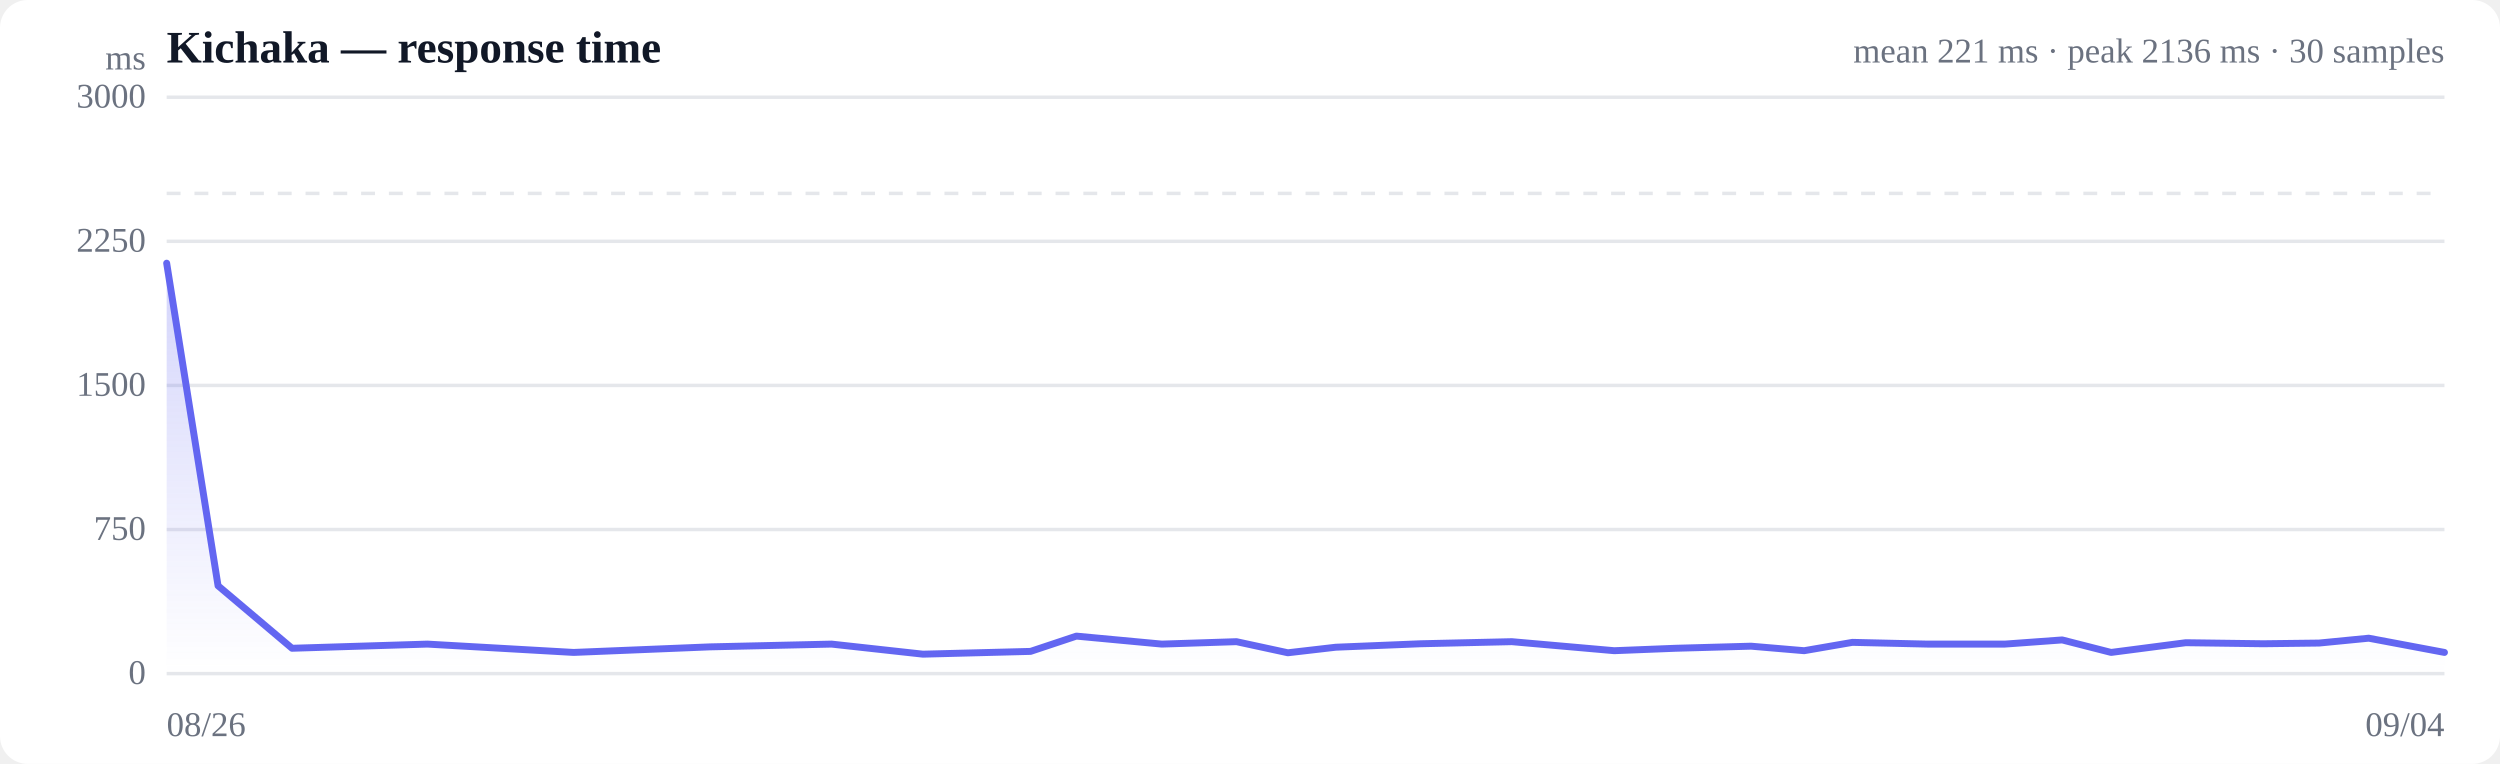
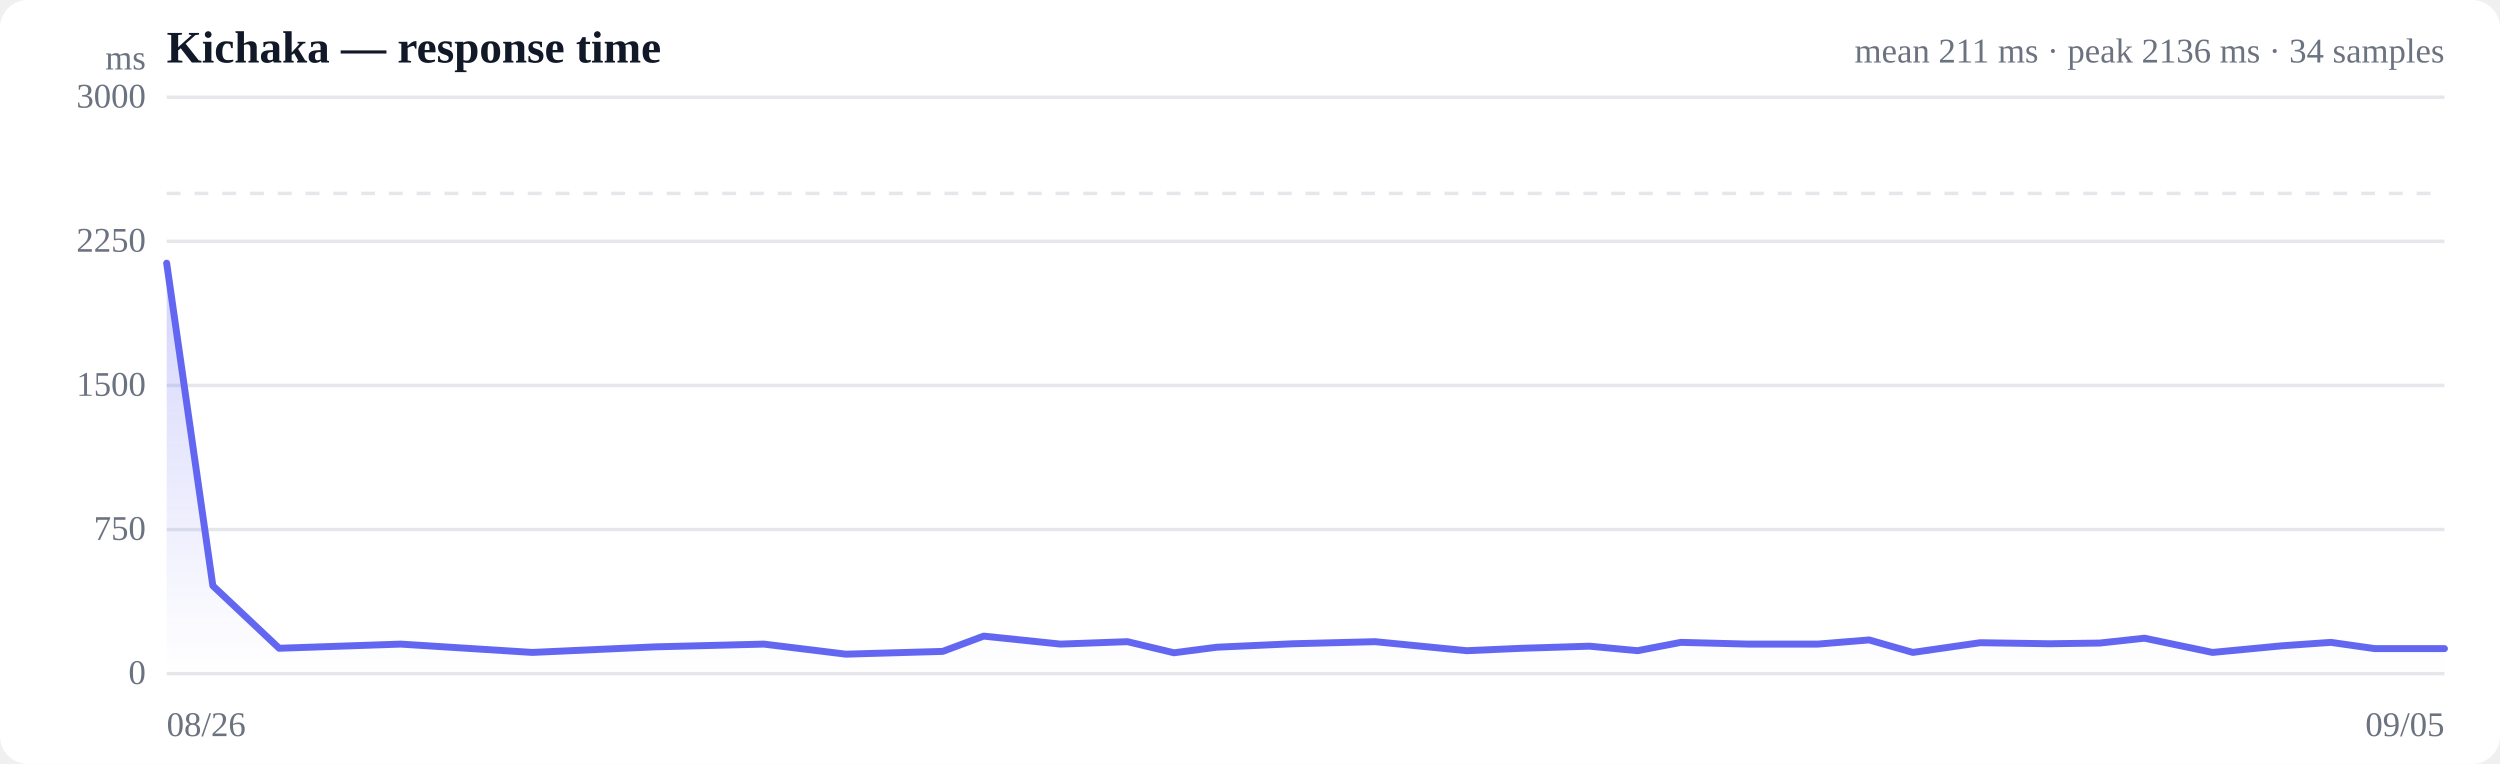
<svg xmlns="http://www.w3.org/2000/svg" viewBox="0 0 720 220" width="720" height="220" role="img" aria-label="Response time over time">
  <style>
  :root { color-scheme: light dark; }
  .bg { fill: #ffffff; }
  .grid { stroke: #e5e7eb; stroke-width: 1; }
  .axis { fill: #6b7280; font-size: 10px; }
  .title { fill: #111827; font-size: 13px; font-weight: 600; }
  .sub { fill: #6b7280; font-size: 10px; }
  .line { stroke: #6366f1; stroke-width: 2; fill: none; stroke-linejoin: round; stroke-linecap: round; }
  .area { fill: url(#fade); }
  .dot-degraded { fill: #f59e0b; }
  .dot-down { fill: #ef4444; }
  .empty { fill: #9ca3af; font-size: 12px; }
  @media (prefers-color-scheme: dark) {
    .bg { fill: #0b0f19; }
    .grid { stroke: #1f2937; }
    .axis, .sub { fill: #9ca3af; }
    .title { fill: #f3f4f6; }
    .line { stroke: #818cf8; }
  }
</style>
  <defs>
    <linearGradient id="fade" x1="0" y1="0" x2="0" y2="1">
      <stop offset="0%" stop-color="#6366f1" stop-opacity="0.28" />
      <stop offset="100%" stop-color="#6366f1" stop-opacity="0" />
    </linearGradient>
  </defs>
  <rect class="bg" width="720" height="220" rx="8" />
  <text class="title" x="48" y="18">Kichaka — response time</text>
-   <text class="sub" x="704" y="18" text-anchor="end">mean 221 ms · peak 2136 ms · 30 samples</text>
+   <text class="sub" x="704" y="18" text-anchor="end">mean 211 ms · peak 2136 ms · 34 samples</text>
  <line class="grid" x1="48" y1="194.0" x2="704" y2="194.0" />
  <text class="axis" x="42" y="197" text-anchor="end">0</text>
  <line class="grid" x1="48" y1="152.5" x2="704" y2="152.5" />
  <text class="axis" x="42" y="155.5" text-anchor="end">750</text>
  <line class="grid" x1="48" y1="111.0" x2="704" y2="111.0" />
  <text class="axis" x="42" y="114" text-anchor="end">1500</text>
  <line class="grid" x1="48" y1="69.5" x2="704" y2="69.5" />
  <text class="axis" x="42" y="72.5" text-anchor="end">2250</text>
  <line class="grid" x1="48" y1="28.0" x2="704" y2="28.0" />
  <text class="axis" x="42" y="31" text-anchor="end">3000</text>
  <line class="grid" stroke-dasharray="4 4" x1="48" y1="55.7" x2="704" y2="55.7" />
-   <path class="area" d="M48.0,75.8 L48.0,75.8 L62.8,168.7 L84.1,186.7 L123.1,185.5 L165.2,187.9 L204.4,186.3 L239.5,185.5 L265.8,188.4 L296.8,187.6 L310.0,183.2 L334.6,185.5 L356.1,184.8 L370.9,188.0 L384.7,186.4 L409.2,185.4 L435.4,184.8 L464.9,187.4 L482.6,186.7 L504.3,186.1 L519.6,187.4 L533.5,185.0 L555.1,185.5 L577.4,185.5 L593.9,184.3 L608.0,187.9 L629.5,185.1 L651.8,185.4 L667.9,185.2 L682.2,183.8 L704.0,187.9 L704.0,194.0 L48.0,194.0 Z" />
-   <path class="line" d="M48.0,75.8 L62.8,168.7 L84.1,186.7 L123.1,185.5 L165.2,187.9 L204.4,186.3 L239.5,185.5 L265.8,188.4 L296.8,187.6 L310.0,183.2 L334.6,185.5 L356.1,184.8 L370.9,188.0 L384.7,186.4 L409.2,185.4 L435.4,184.8 L464.9,187.4 L482.6,186.7 L504.3,186.1 L519.6,187.4 L533.5,185.0 L555.1,185.5 L577.4,185.5 L593.9,184.3 L608.0,187.9 L629.5,185.1 L651.8,185.4 L667.9,185.2 L682.2,183.8 L704.0,187.9" />
+   <path class="area" d="M48.0,75.8 L48.0,75.8 L61.3,168.7 L80.4,186.7 L115.4,185.5 L153.3,187.9 L188.5,186.3 L220.0,185.5 L243.6,188.4 L271.5,187.6 L283.3,183.2 L305.4,185.5 L324.7,184.8 L338.1,188.0 L350.4,186.4 L372.4,185.4 L396.0,184.8 L422.4,187.4 L438.4,186.7 L457.8,186.1 L471.6,187.4 L484.1,185.0 L503.5,185.5 L523.5,185.5 L538.3,184.3 L550.9,187.9 L570.3,185.1 L590.3,185.4 L604.7,185.2 L617.6,183.8 L637.2,187.9 L657.1,186.0 L671.3,185.0 L683.9,186.8 L704.0,186.8 L704.0,194.0 L48.0,194.0 Z" />
+   <path class="line" d="M48.0,75.8 L61.3,168.7 L80.4,186.7 L115.4,185.5 L153.3,187.9 L188.5,186.3 L220.0,185.5 L243.6,188.4 L271.5,187.6 L283.3,183.2 L305.4,185.5 L324.7,184.8 L338.1,188.0 L350.4,186.4 L372.4,185.4 L396.0,184.8 L422.4,187.4 L438.4,186.7 L457.8,186.1 L471.6,187.4 L484.1,185.0 L503.5,185.5 L523.5,185.5 L538.3,184.3 L550.9,187.9 L570.3,185.1 L590.3,185.4 L604.7,185.2 L617.6,183.8 L637.2,187.9 L657.1,186.0 L671.3,185.0 L683.9,186.8 L704.0,186.8" />
  <text class="axis" x="48" y="212">08/26</text>
-   <text class="axis" x="704" y="212" text-anchor="end">09/04</text>
+   <text class="axis" x="704" y="212" text-anchor="end">09/05</text>
  <text class="axis" x="42" y="20" text-anchor="end">ms</text>
</svg>
